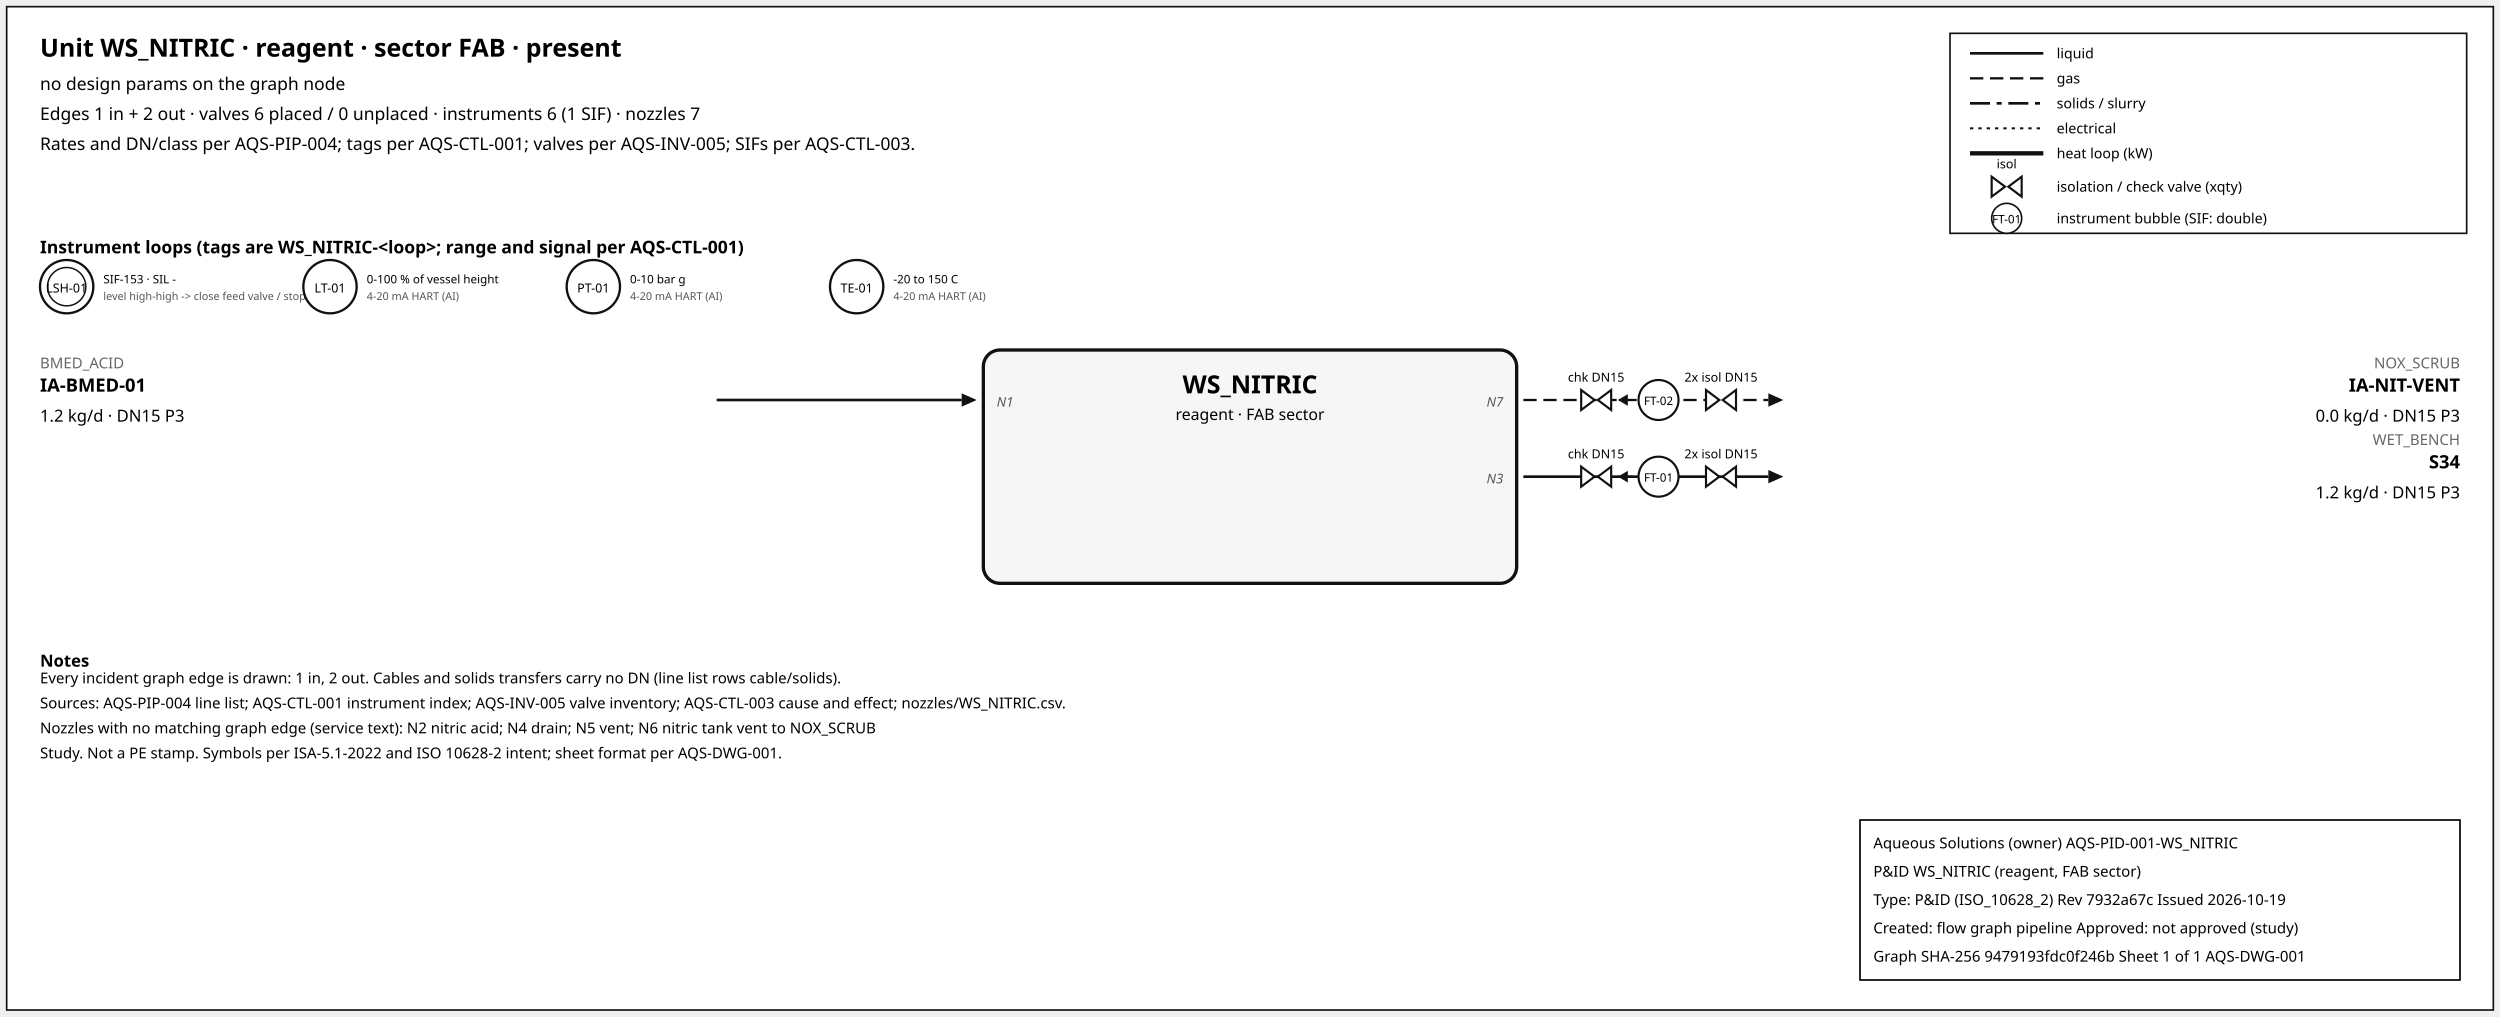
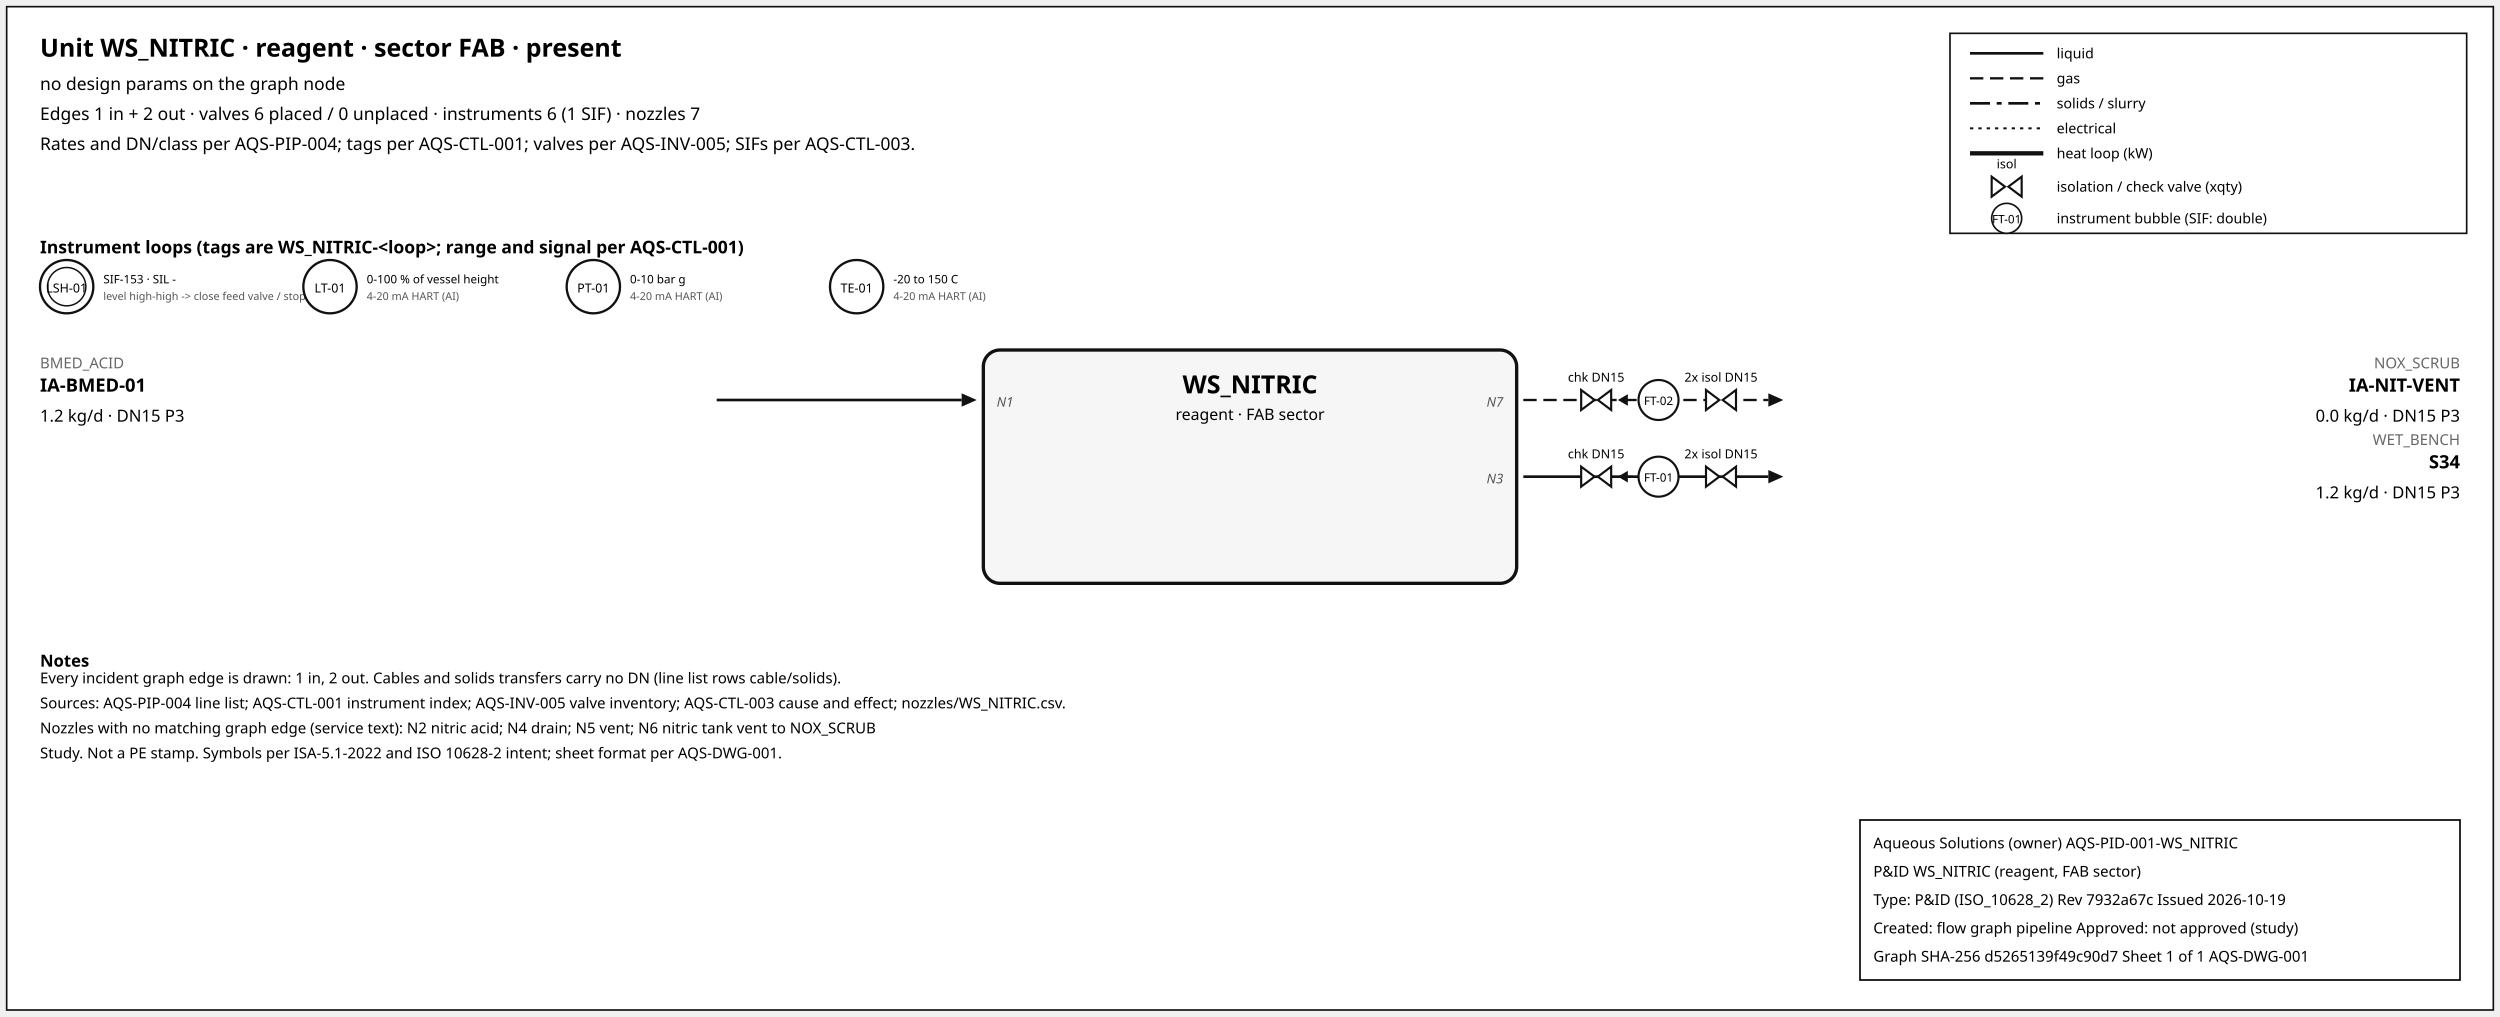
<svg xmlns="http://www.w3.org/2000/svg" width="1500" height="610" font-family="sans-serif">
  <rect x="4" y="4" width="1492" height="602" fill="white" stroke="#111" />
  <text x="24" y="34" font-size="15" font-weight="600">Unit WS_NITRIC · reagent · sector FAB · present</text>
  <text x="24" y="54" font-size="10.5">no design params on the graph node</text>
  <text x="24" y="72" font-size="10.5">Edges 1 in + 2 out · valves 6 placed / 0 unplaced · instruments 6 (1 SIF) · nozzles 7</text>
  <text x="24" y="90" font-size="10.5">Rates and DN/class per AQS-PIP-004; tags per AQS-CTL-001; valves per AQS-INV-005; SIFs per AQS-CTL-003.</text>
  <rect x="1170" y="20" width="310" height="120" fill="white" stroke="#111" />
  <line x1="1182" y1="32" x2="1226" y2="32" stroke="#111" stroke-width="1.6" />
  <text x="1234" y="35" font-size="8.5">liquid</text>
  <line x1="1182" y1="47" x2="1226" y2="47" stroke="#111" stroke-width="1.4" stroke-dasharray="8,4" />
  <text x="1234" y="50" font-size="8.5">gas</text>
  <line x1="1182" y1="62" x2="1226" y2="62" stroke="#111" stroke-width="1.6" stroke-dasharray="12,4,3,4" />
  <text x="1234" y="65" font-size="8.5">solids / slurry</text>
  <line x1="1182" y1="77" x2="1226" y2="77" stroke="#111" stroke-width="1.2" stroke-dasharray="2,3" />
  <text x="1234" y="80" font-size="8.5">electrical</text>
  <line x1="1182" y1="92" x2="1226" y2="92" stroke="#111" stroke-width="2.6" />
  <text x="1234" y="95" font-size="8.5">heat loop (kW)</text>
  <path d="M 1195.0,106 L 1203.0,112 L 1195.0,118 Z M 1213.0,106 L 1205.0,112 L 1213.0,118 Z" fill="white" stroke="#111" stroke-width="1.3" />
  <text x="1204.0" y="101.0" font-size="7.5" text-anchor="middle">isol</text>
  <text x="1234" y="115" font-size="8.5">isolation / check valve (xqty)</text>
  <circle cx="1204" cy="131" r="9" fill="white" stroke="#111" />
  <text x="1204" y="134" font-size="7" text-anchor="middle">FT-01</text>
  <text x="1234" y="134" font-size="8.5">instrument bubble (SIF: double)</text>
  <text x="24" y="152" font-size="10.5" font-weight="600">Instrument loops (tags are WS_NITRIC-&lt;loop&gt;; range and signal per AQS-CTL-001)</text>
  <circle cx="40" cy="172" r="16" fill="white" stroke="#111" stroke-width="1.4" />
  <circle cx="40" cy="172" r="11.5" fill="none" stroke="#111" stroke-width="0.9" />
  <text x="40" y="175.5" font-size="7.5" text-anchor="middle">LSH-01</text>
  <text x="62" y="170" font-size="7">SIF-153 · SIL -</text>
  <text x="62" y="180" font-size="6.5" fill="#555">level high-high -&gt; close feed valve / stop f</text>
  <circle cx="198" cy="172" r="16" fill="white" stroke="#111" stroke-width="1.4" />
  <text x="198" y="175.5" font-size="7.5" text-anchor="middle">LT-01</text>
  <text x="220" y="170" font-size="7">0-100 % of vessel height</text>
  <text x="220" y="180" font-size="6.5" fill="#555">4-20 mA HART (AI)</text>
  <circle cx="356" cy="172" r="16" fill="white" stroke="#111" stroke-width="1.4" />
  <text x="356" y="175.5" font-size="7.5" text-anchor="middle">PT-01</text>
  <text x="378" y="170" font-size="7">0-10 bar g</text>
  <text x="378" y="180" font-size="6.5" fill="#555">4-20 mA HART (AI)</text>
  <circle cx="514" cy="172" r="16" fill="white" stroke="#111" stroke-width="1.4" />
  <text x="514" y="175.5" font-size="7.5" text-anchor="middle">TE-01</text>
  <text x="536" y="170" font-size="7">-20 to 150 C</text>
  <text x="536" y="180" font-size="6.5" fill="#555">4-20 mA HART (AI)</text>
  <rect x="590" y="210" width="320" height="140" rx="10" fill="#f6f6f6" stroke="#111" stroke-width="2" />
  <text x="750.0" y="236" font-size="15" font-weight="700" text-anchor="middle">WS_NITRIC</text>
  <text x="750.0" y="252" font-size="9.5" text-anchor="middle">reagent · FAB sector</text>
  <line x1="430" y1="240" x2="577" y2="240" stroke="#111" stroke-width="1.6" class="edge-in" />
  <polygon points="586,240 577,236 577,244" fill="#111" />
  <text x="24" y="221" font-size="9" fill="#666" text-anchor="start">BMED_ACID</text>
  <text x="24" y="235" font-size="11" font-weight="600" text-anchor="start">IA-BMED-01</text>
  <text x="24" y="253" font-size="10" text-anchor="start">1.2 kg/d · DN15 P3</text>
  <text x="598" y="244" font-size="8" font-style="italic" fill="#555" text-anchor="start">N1</text>
  <line x1="914" y1="240" x2="1061" y2="240" stroke="#111" stroke-width="1.4" stroke-dasharray="8,4" class="edge-out" />
  <polygon points="1070,240 1061,236 1061,244" fill="#111" />
  <text x="1476" y="221" font-size="9" fill="#666" text-anchor="end">NOX_SCRUB</text>
  <text x="1476" y="235" font-size="11" font-weight="600" text-anchor="end">IA-NIT-VENT</text>
  <text x="1476" y="253" font-size="10" text-anchor="end">0.0 kg/d · DN15 P3</text>
  <text x="902" y="244" font-size="8" font-style="italic" fill="#555" text-anchor="end">N7</text>
  <line x1="979.7" y1="240" x2="971.7" y2="240" stroke="#111" stroke-width="1.2" />
  <polygon points="970.7,240 976.7,236.5 976.7,243.5" fill="#111" />
  <path d="M 948.7,234 L 956.7,240 L 948.7,246 Z M 966.7,234 L 958.7,240 L 966.7,246 Z" fill="white" stroke="#111" stroke-width="1.3" />
  <text x="957.7" y="229.0" font-size="7.5" text-anchor="middle">chk DN15</text>
  <path d="M 1023.6,234 L 1031.6,240 L 1023.6,246 Z M 1041.6,234 L 1033.6,240 L 1041.6,246 Z" fill="white" stroke="#111" stroke-width="1.3" />
  <text x="1032.6" y="229.0" font-size="7.5" text-anchor="middle">2x isol DN15</text>
  <circle cx="995.12" cy="240" r="12" fill="white" stroke="#111" stroke-width="1.3" />
  <text x="995.12" y="243" font-size="7" text-anchor="middle">FT-02</text>
  <line x1="914" y1="286" x2="1061" y2="286" stroke="#111" stroke-width="1.6" class="edge-out" />
  <polygon points="1070,286 1061,282 1061,290" fill="#111" />
  <text x="1476" y="267" font-size="9" fill="#666" text-anchor="end">WET_BENCH</text>
  <text x="1476" y="281" font-size="11" font-weight="600" text-anchor="end">S34</text>
  <text x="1476" y="299" font-size="10" text-anchor="end">1.2 kg/d · DN15 P3</text>
  <text x="902" y="290" font-size="8" font-style="italic" fill="#555" text-anchor="end">N3</text>
  <line x1="979.7" y1="286" x2="971.7" y2="286" stroke="#111" stroke-width="1.2" />
  <polygon points="970.7,286 976.7,282.5 976.7,289.5" fill="#111" />
  <path d="M 948.7,280 L 956.7,286 L 948.7,292 Z M 966.7,280 L 958.7,286 L 966.7,292 Z" fill="white" stroke="#111" stroke-width="1.3" />
  <text x="957.7" y="275.0" font-size="7.5" text-anchor="middle">chk DN15</text>
  <path d="M 1023.6,280 L 1031.6,286 L 1023.6,292 Z M 1041.6,280 L 1033.6,286 L 1041.6,292 Z" fill="white" stroke="#111" stroke-width="1.3" />
  <text x="1032.6" y="275.0" font-size="7.5" text-anchor="middle">2x isol DN15</text>
  <circle cx="995.12" cy="286" r="12" fill="white" stroke="#111" stroke-width="1.3" />
  <text x="995.12" y="289" font-size="7" text-anchor="middle">FT-01</text>
  <text x="24" y="400" font-size="10" font-weight="600">Notes</text>
  <text x="24" y="410" font-size="9">Every incident graph edge is drawn: 1 in, 2 out. Cables and solids transfers carry no DN (line list rows cable/solids).</text>
  <text x="24" y="425" font-size="9">Sources: AQS-PIP-004 line list; AQS-CTL-001 instrument index; AQS-INV-005 valve inventory; AQS-CTL-003 cause and effect; nozzles/WS_NITRIC.csv.</text>
  <text x="24" y="440" font-size="9">Nozzles with no matching graph edge (service text): N2 nitric acid; N4 drain; N5 vent; N6 nitric tank vent to NOX_SCRUB</text>
  <text x="24" y="455" font-size="9">Study. Not a PE stamp. Symbols per ISA-5.1-2022 and ISO 10628-2 intent; sheet format per AQS-DWG-001.</text>
  <g id="aqs-title-block">
    <rect x="1116" y="492" width="360" height="96" fill="white" stroke="black" stroke-width="1" />
    <text x="1124" y="509" font-size="9">Aqueous Solutions (owner)   AQS-PID-001-WS_NITRIC</text>
    <text x="1124" y="526" font-size="9">P&amp;ID WS_NITRIC (reagent, FAB sector)</text>
    <text x="1124" y="543" font-size="9">Type: P&amp;ID (ISO_10628_2)   Rev 7932a67c   Issued 2026-10-19</text>
    <text x="1124" y="560" font-size="9">Created: flow graph pipeline   Approved: not approved (study)</text>
-     <text x="1124" y="577" font-size="9">Graph SHA-256 9479193fdc0f246b   Sheet 1 of 1   AQS-DWG-001</text>
+     <text x="1124" y="577" font-size="9">Graph SHA-256 d5265139f49c90d7   Sheet 1 of 1   AQS-DWG-001</text>
  </g>
</svg>
